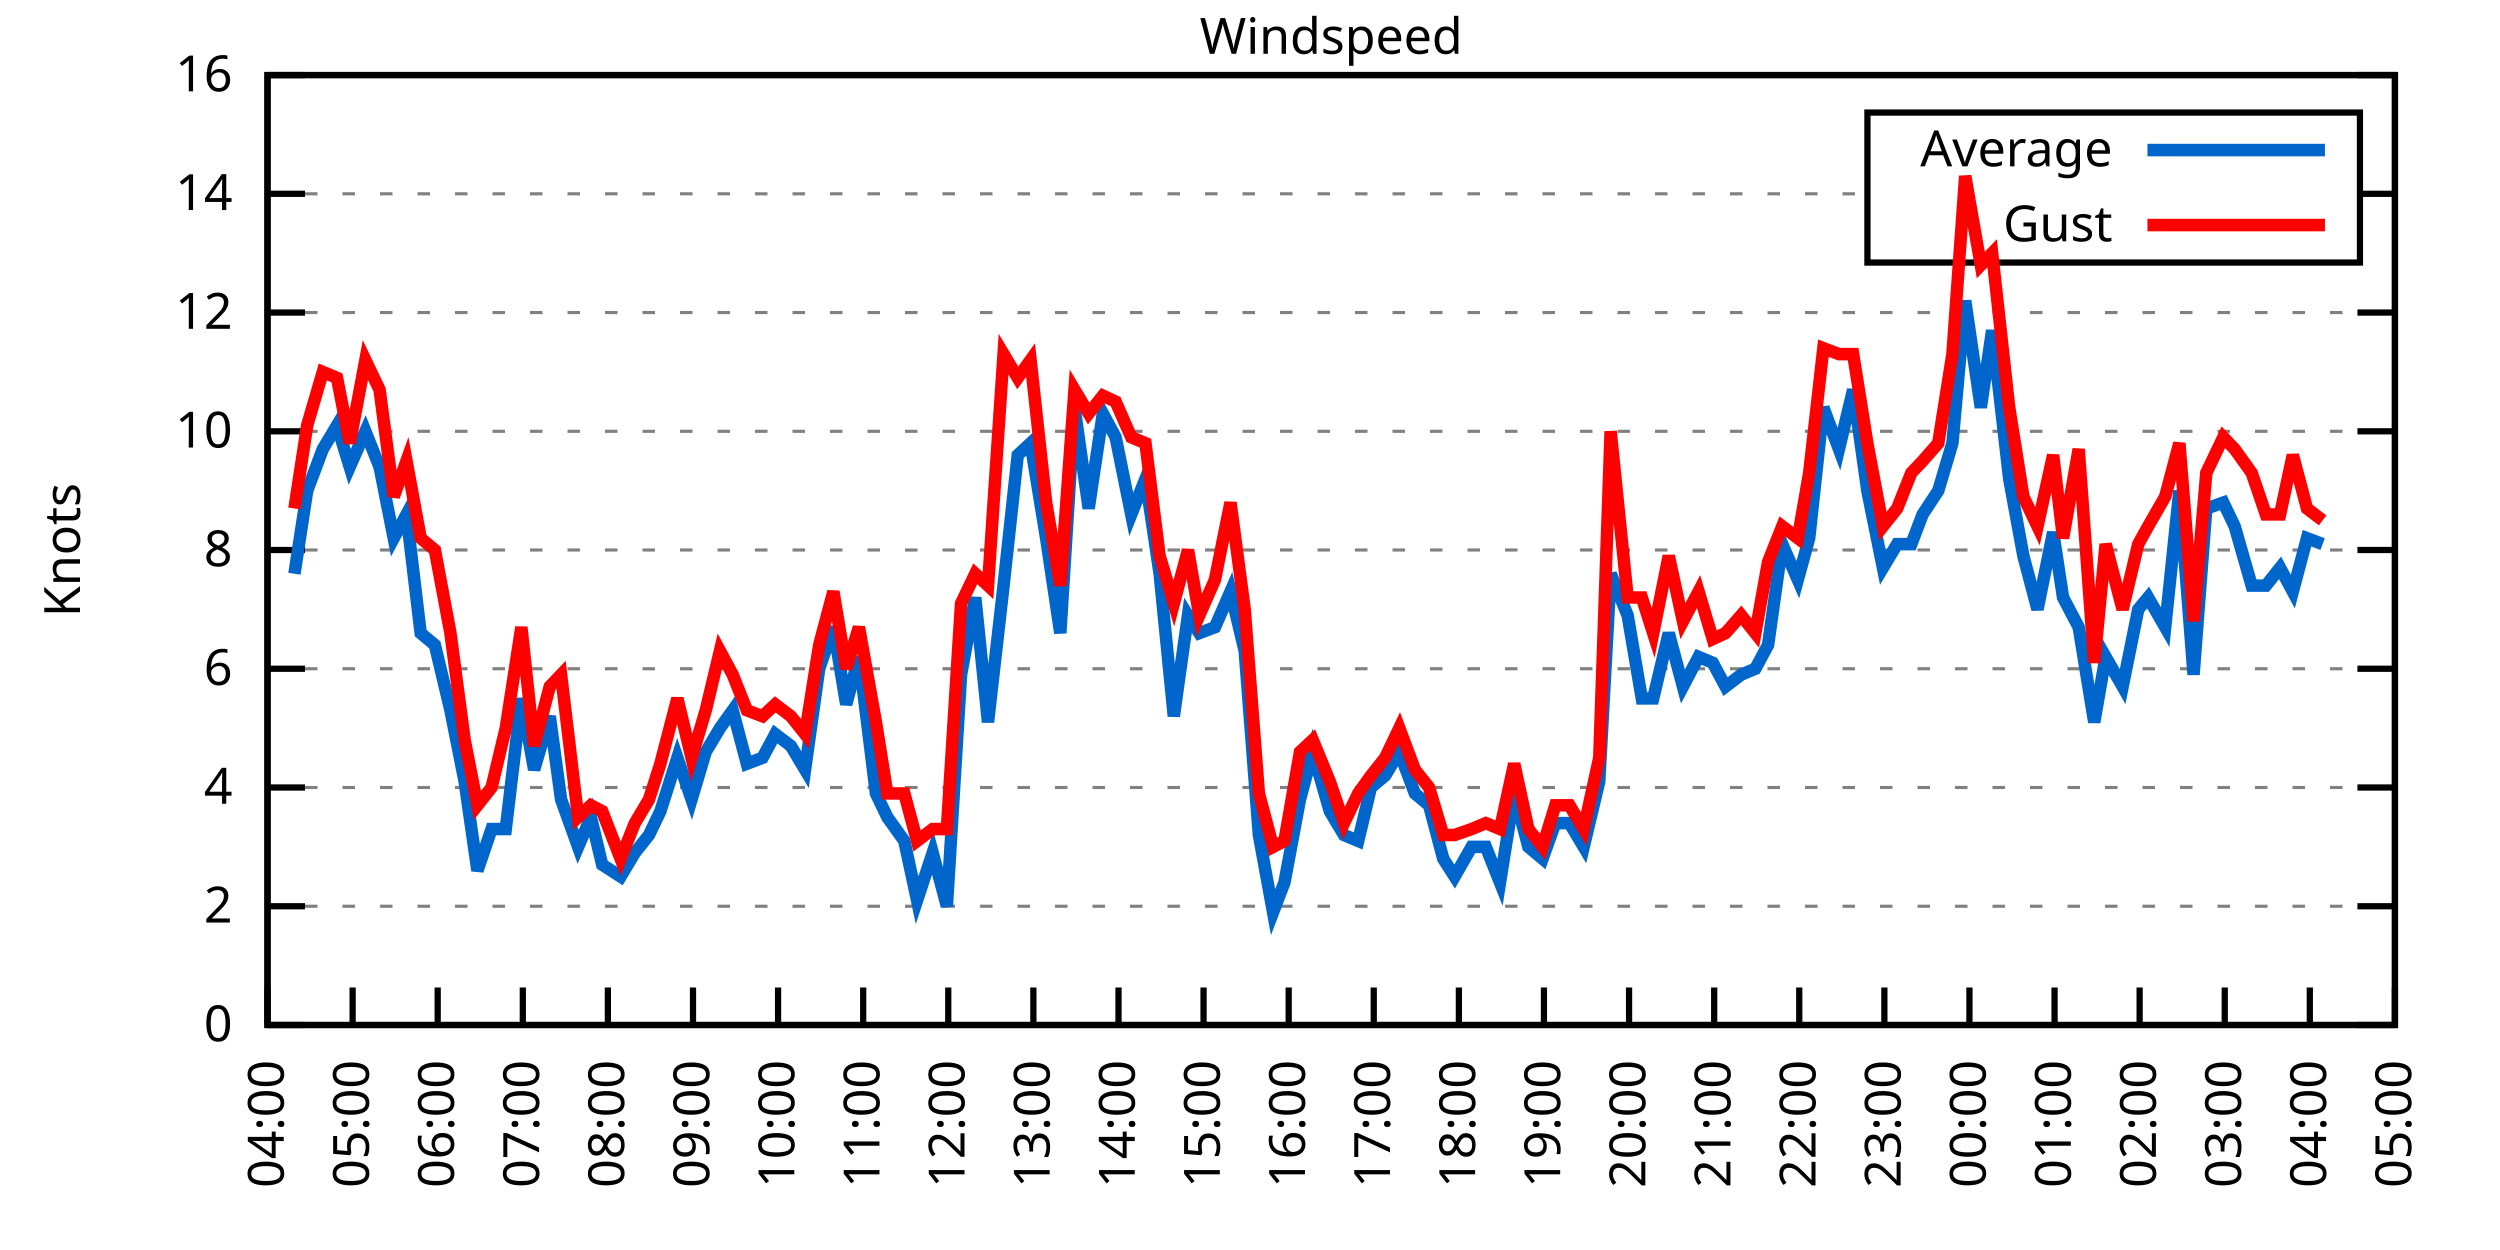
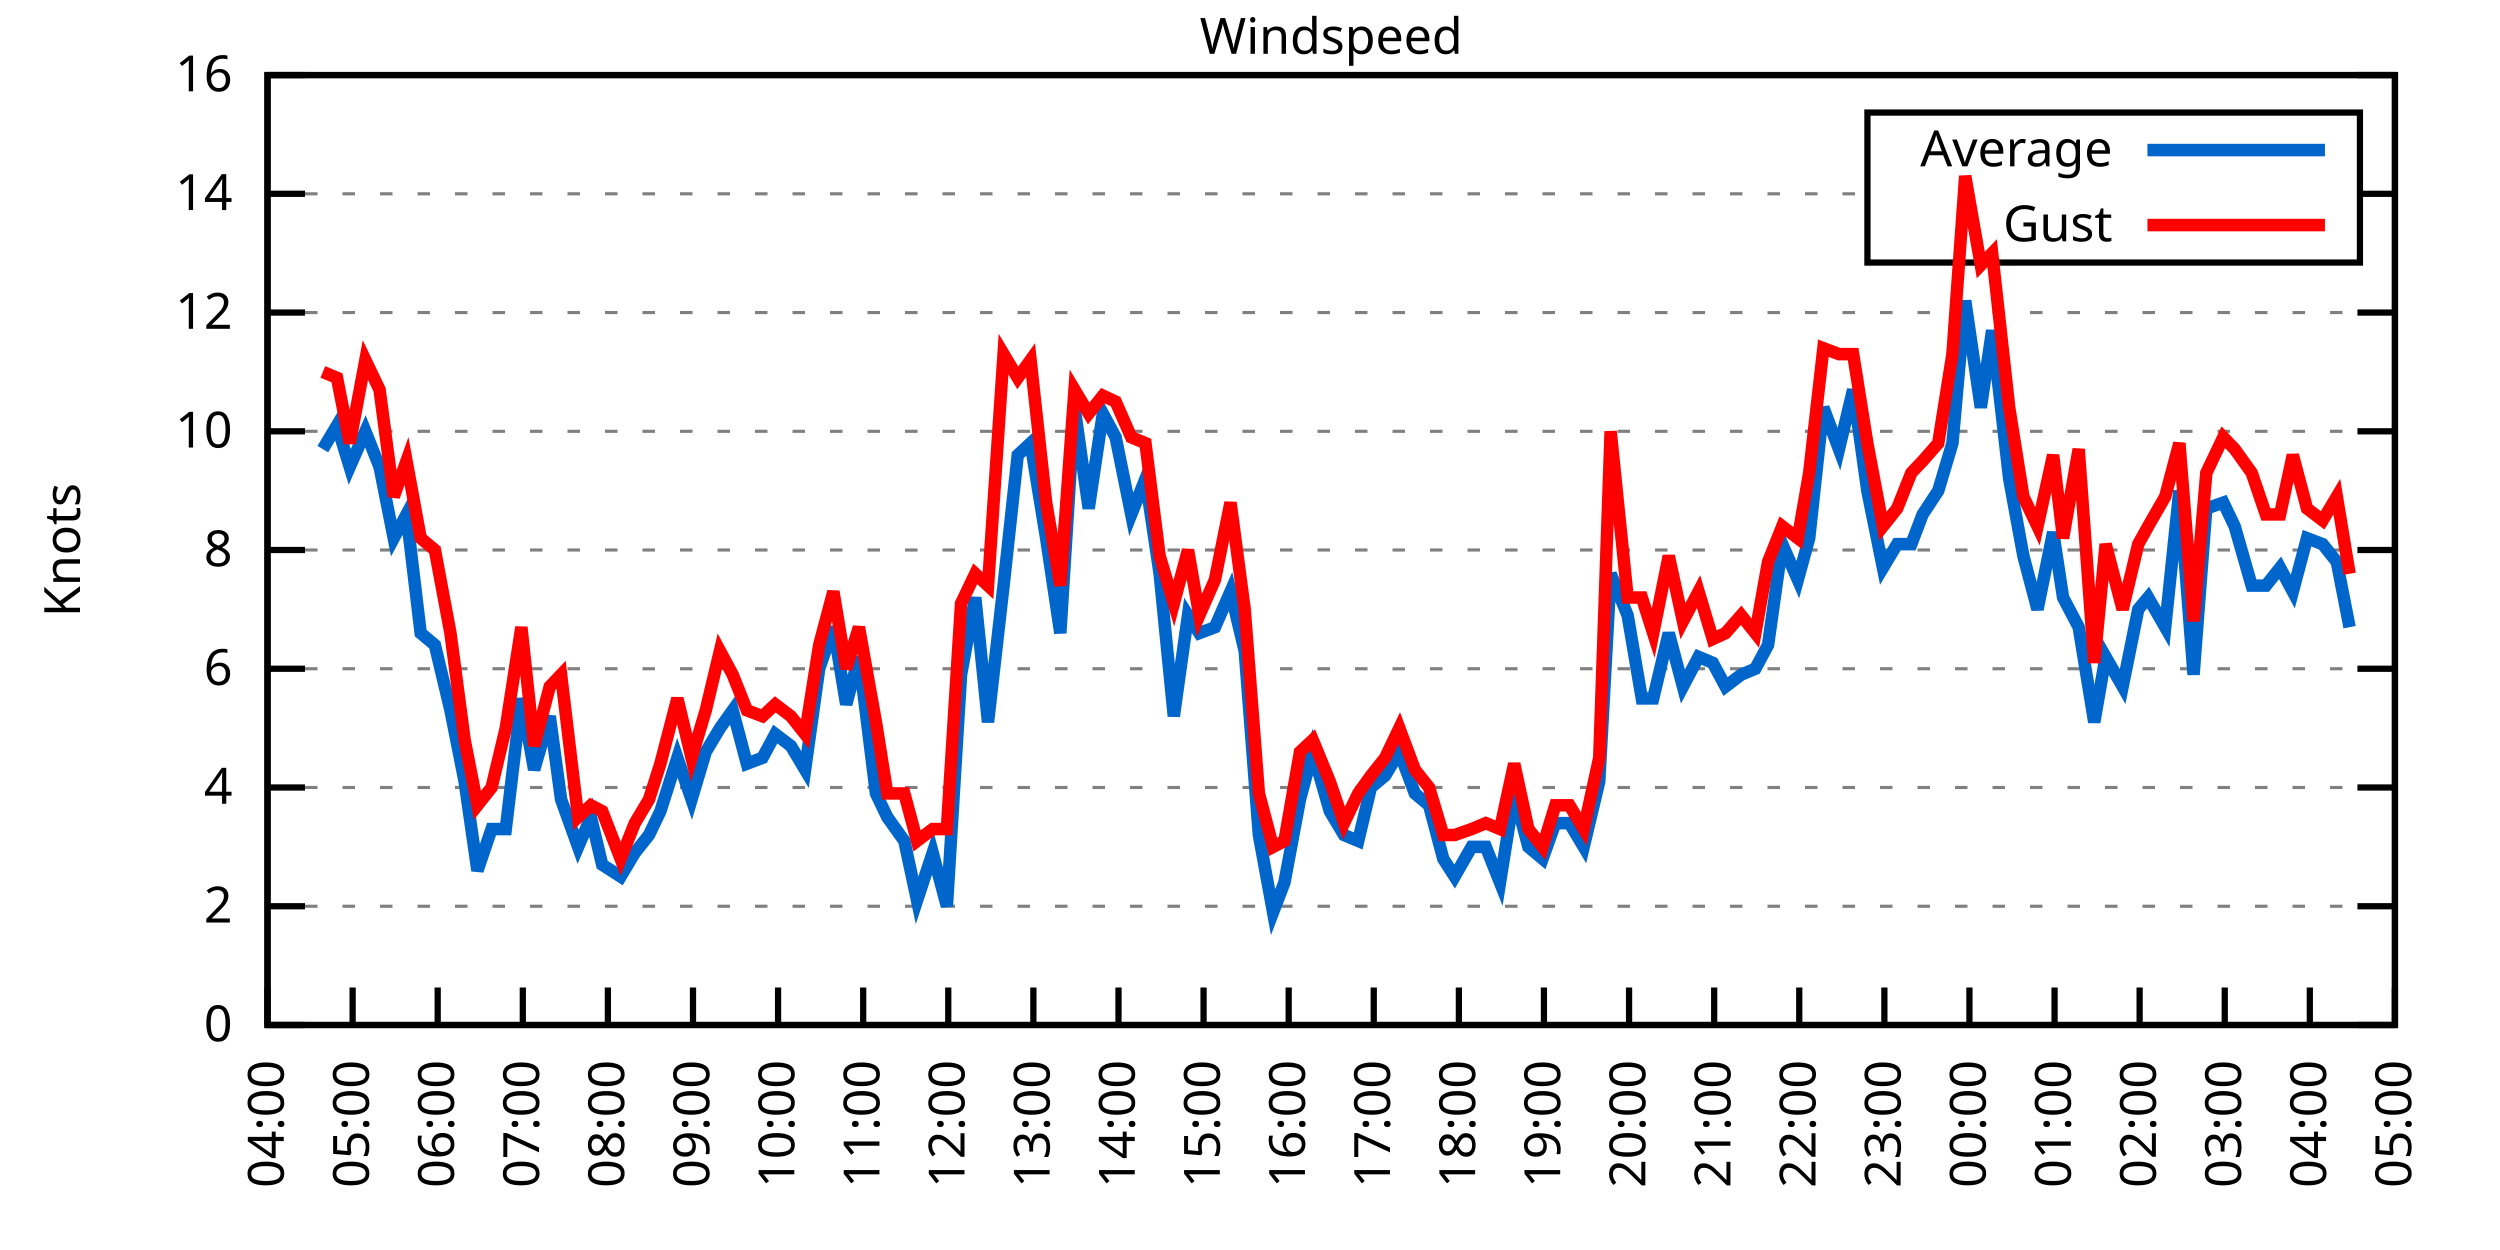
<svg xmlns="http://www.w3.org/2000/svg" xmlns:xlink="http://www.w3.org/1999/xlink" width="400" height="200" viewBox="0 0 400 200">
  <g id="gnuplot_canvas">
    <rect x="0" y="0" width="400" height="200" fill="none" />
    <defs>
      <circle id="gpDot" r="0.5" stroke-width="0.5" stroke="currentColor" />
      <path id="gpPt0" stroke-width="0.333" stroke="currentColor" d="M-1,0 h2 M0,-1 v2" />
      <path id="gpPt1" stroke-width="0.333" stroke="currentColor" d="M-1,-1 L1,1 M1,-1 L-1,1" />
      <path id="gpPt2" stroke-width="0.333" stroke="currentColor" d="M-1,0 L1,0 M0,-1 L0,1 M-1,-1 L1,1 M-1,1 L1,-1" />
      <rect id="gpPt3" stroke-width="0.333" stroke="currentColor" x="-1" y="-1" width="2" height="2" />
      <rect id="gpPt4" stroke-width="0.333" stroke="currentColor" fill="currentColor" x="-1" y="-1" width="2" height="2" />
      <circle id="gpPt5" stroke-width="0.333" stroke="currentColor" cx="0" cy="0" r="1" />
      <use xlink:href="#gpPt5" id="gpPt6" fill="currentColor" stroke="none" />
      <path id="gpPt7" stroke-width="0.333" stroke="currentColor" d="M0,-1.33 L-1.33,0.67 L1.33,0.67 z" />
      <use xlink:href="#gpPt7" id="gpPt8" fill="currentColor" stroke="none" />
      <use xlink:href="#gpPt7" id="gpPt9" stroke="currentColor" transform="rotate(180)" />
      <use xlink:href="#gpPt9" id="gpPt10" fill="currentColor" stroke="none" />
      <use xlink:href="#gpPt3" id="gpPt11" stroke="currentColor" transform="rotate(45)" />
      <use xlink:href="#gpPt11" id="gpPt12" fill="currentColor" stroke="none" />
      <path id="gpPt13" stroke-width="0.333" stroke="currentColor" d="M0,1.330 L1.265,0.411 L0.782,-1.067 L-0.782,-1.076 L-1.265,0.411 z" />
      <use xlink:href="#gpPt13" id="gpPt14" fill="currentColor" stroke="none" />
      <filter id="textbox" filterUnits="objectBoundingBox" x="0" y="0" height="1" width="1">
        <feFlood flood-color="white" flood-opacity="1" result="bgnd" />
        <feComposite in="SourceGraphic" in2="bgnd" operator="atop" />
      </filter>
      <filter id="greybox" filterUnits="objectBoundingBox" x="0" y="0" height="1" width="1">
        <feFlood flood-color="lightgrey" flood-opacity="1" result="grey" />
        <feComposite in="SourceGraphic" in2="grey" operator="atop" />
      </filter>
    </defs>
    <g fill="none" color="white" stroke="currentColor" stroke-width="1.00" stroke-linecap="butt" stroke-linejoin="miter">
</g>
    <g fill="none" color="black" stroke="currentColor" stroke-width="1.00" stroke-linecap="butt" stroke-linejoin="miter">
      <g stroke="none" shape-rendering="crispEdges">
        <polygon fill="rgb(255, 255, 255)" points="42.80,164.00 383.18,164.00 383.18,12.02 42.80,12.02 " />
      </g>
    </g>
    <g fill="none" color="black" stroke="currentColor" stroke-width="1.00" stroke-linecap="butt" stroke-linejoin="miter">
</g>
    <g fill="none" color="black" stroke="black" stroke-width="0.50" stroke-linecap="butt" stroke-linejoin="miter">
</g>
    <g fill="none" color="gray" stroke="currentColor" stroke-width="0.50" stroke-linecap="butt" stroke-linejoin="miter">
      <path stroke="gray" stroke-dasharray="2,4" class="gridline" d="M42.80,164.00 L383.19,164.00  " />
    </g>
    <g fill="none" color="gray" stroke="gray" stroke-width="1.00" stroke-linecap="butt" stroke-linejoin="miter">
</g>
    <g fill="none" color="black" stroke="currentColor" stroke-width="1.00" stroke-linecap="butt" stroke-linejoin="miter">
      <path stroke="black" d="M42.80,164.00 L48.80,164.00 M383.19,164.00 L377.19,164.00  " />
      <g transform="translate(37.20,166.60)" stroke="none" fill="black" font-family="Sans" font-size="8.00" text-anchor="end">
        <text>
          <tspan font-family="Sans"> 0</tspan>
        </text>
      </g>
    </g>
    <g fill="none" color="black" stroke="currentColor" stroke-width="1.00" stroke-linecap="butt" stroke-linejoin="miter">
</g>
    <g fill="none" color="black" stroke="black" stroke-width="0.50" stroke-linecap="butt" stroke-linejoin="miter">
</g>
    <g fill="none" color="gray" stroke="currentColor" stroke-width="0.50" stroke-linecap="butt" stroke-linejoin="miter">
      <path stroke="gray" stroke-dasharray="2,4" class="gridline" d="M42.80,145.00 L383.19,145.00  " />
    </g>
    <g fill="none" color="gray" stroke="gray" stroke-width="1.00" stroke-linecap="butt" stroke-linejoin="miter">
</g>
    <g fill="none" color="black" stroke="currentColor" stroke-width="1.00" stroke-linecap="butt" stroke-linejoin="miter">
      <path stroke="black" d="M42.80,145.00 L48.80,145.00 M383.19,145.00 L377.19,145.00  " />
      <g transform="translate(37.20,147.60)" stroke="none" fill="black" font-family="Sans" font-size="8.00" text-anchor="end">
        <text>
          <tspan font-family="Sans"> 2</tspan>
        </text>
      </g>
    </g>
    <g fill="none" color="black" stroke="currentColor" stroke-width="1.00" stroke-linecap="butt" stroke-linejoin="miter">
</g>
    <g fill="none" color="black" stroke="black" stroke-width="0.50" stroke-linecap="butt" stroke-linejoin="miter">
</g>
    <g fill="none" color="gray" stroke="currentColor" stroke-width="0.50" stroke-linecap="butt" stroke-linejoin="miter">
      <path stroke="gray" stroke-dasharray="2,4" class="gridline" d="M42.80,126.00 L383.19,126.00  " />
    </g>
    <g fill="none" color="gray" stroke="gray" stroke-width="1.00" stroke-linecap="butt" stroke-linejoin="miter">
</g>
    <g fill="none" color="black" stroke="currentColor" stroke-width="1.00" stroke-linecap="butt" stroke-linejoin="miter">
      <path stroke="black" d="M42.80,126.00 L48.80,126.00 M383.19,126.00 L377.19,126.00  " />
      <g transform="translate(37.20,128.60)" stroke="none" fill="black" font-family="Sans" font-size="8.00" text-anchor="end">
        <text>
          <tspan font-family="Sans"> 4</tspan>
        </text>
      </g>
    </g>
    <g fill="none" color="black" stroke="currentColor" stroke-width="1.00" stroke-linecap="butt" stroke-linejoin="miter">
</g>
    <g fill="none" color="black" stroke="black" stroke-width="0.50" stroke-linecap="butt" stroke-linejoin="miter">
</g>
    <g fill="none" color="gray" stroke="currentColor" stroke-width="0.50" stroke-linecap="butt" stroke-linejoin="miter">
      <path stroke="gray" stroke-dasharray="2,4" class="gridline" d="M42.80,107.00 L383.19,107.00  " />
    </g>
    <g fill="none" color="gray" stroke="gray" stroke-width="1.00" stroke-linecap="butt" stroke-linejoin="miter">
</g>
    <g fill="none" color="black" stroke="currentColor" stroke-width="1.00" stroke-linecap="butt" stroke-linejoin="miter">
      <path stroke="black" d="M42.80,107.00 L48.80,107.00 M383.19,107.00 L377.19,107.00  " />
      <g transform="translate(37.20,109.60)" stroke="none" fill="black" font-family="Sans" font-size="8.00" text-anchor="end">
        <text>
          <tspan font-family="Sans"> 6</tspan>
        </text>
      </g>
    </g>
    <g fill="none" color="black" stroke="currentColor" stroke-width="1.00" stroke-linecap="butt" stroke-linejoin="miter">
</g>
    <g fill="none" color="black" stroke="black" stroke-width="0.50" stroke-linecap="butt" stroke-linejoin="miter">
</g>
    <g fill="none" color="gray" stroke="currentColor" stroke-width="0.50" stroke-linecap="butt" stroke-linejoin="miter">
      <path stroke="gray" stroke-dasharray="2,4" class="gridline" d="M42.80,88.00 L383.19,88.00  " />
    </g>
    <g fill="none" color="gray" stroke="gray" stroke-width="1.00" stroke-linecap="butt" stroke-linejoin="miter">
</g>
    <g fill="none" color="black" stroke="currentColor" stroke-width="1.00" stroke-linecap="butt" stroke-linejoin="miter">
      <path stroke="black" d="M42.80,88.00 L48.80,88.00 M383.19,88.00 L377.19,88.00  " />
      <g transform="translate(37.20,90.60)" stroke="none" fill="black" font-family="Sans" font-size="8.00" text-anchor="end">
        <text>
          <tspan font-family="Sans"> 8</tspan>
        </text>
      </g>
    </g>
    <g fill="none" color="black" stroke="currentColor" stroke-width="1.00" stroke-linecap="butt" stroke-linejoin="miter">
</g>
    <g fill="none" color="black" stroke="black" stroke-width="0.50" stroke-linecap="butt" stroke-linejoin="miter">
</g>
    <g fill="none" color="gray" stroke="currentColor" stroke-width="0.50" stroke-linecap="butt" stroke-linejoin="miter">
      <path stroke="gray" stroke-dasharray="2,4" class="gridline" d="M42.80,69.01 L383.19,69.01  " />
    </g>
    <g fill="none" color="gray" stroke="gray" stroke-width="1.00" stroke-linecap="butt" stroke-linejoin="miter">
</g>
    <g fill="none" color="black" stroke="currentColor" stroke-width="1.00" stroke-linecap="butt" stroke-linejoin="miter">
      <path stroke="black" d="M42.80,69.01 L48.80,69.01 M383.19,69.01 L377.19,69.01  " />
      <g transform="translate(37.20,71.61)" stroke="none" fill="black" font-family="Sans" font-size="8.00" text-anchor="end">
        <text>
          <tspan font-family="Sans"> 10</tspan>
        </text>
      </g>
    </g>
    <g fill="none" color="black" stroke="currentColor" stroke-width="1.00" stroke-linecap="butt" stroke-linejoin="miter">
</g>
    <g fill="none" color="black" stroke="black" stroke-width="0.50" stroke-linecap="butt" stroke-linejoin="miter">
</g>
    <g fill="none" color="gray" stroke="currentColor" stroke-width="0.50" stroke-linecap="butt" stroke-linejoin="miter">
      <path stroke="gray" stroke-dasharray="2,4" class="gridline" d="M42.80,50.01 L383.19,50.01  " />
    </g>
    <g fill="none" color="gray" stroke="gray" stroke-width="1.00" stroke-linecap="butt" stroke-linejoin="miter">
</g>
    <g fill="none" color="black" stroke="currentColor" stroke-width="1.00" stroke-linecap="butt" stroke-linejoin="miter">
      <path stroke="black" d="M42.80,50.01 L48.80,50.01 M383.19,50.01 L377.19,50.01  " />
      <g transform="translate(37.20,52.61)" stroke="none" fill="black" font-family="Sans" font-size="8.00" text-anchor="end">
        <text>
          <tspan font-family="Sans"> 12</tspan>
        </text>
      </g>
    </g>
    <g fill="none" color="black" stroke="currentColor" stroke-width="1.00" stroke-linecap="butt" stroke-linejoin="miter">
</g>
    <g fill="none" color="black" stroke="black" stroke-width="0.50" stroke-linecap="butt" stroke-linejoin="miter">
</g>
    <g fill="none" color="gray" stroke="currentColor" stroke-width="0.50" stroke-linecap="butt" stroke-linejoin="miter">
      <path stroke="gray" stroke-dasharray="2,4" class="gridline" d="M42.80,31.01 L298.79,31.01 M377.59,31.01 L383.19,31.01  " />
    </g>
    <g fill="none" color="gray" stroke="gray" stroke-width="1.00" stroke-linecap="butt" stroke-linejoin="miter">
</g>
    <g fill="none" color="black" stroke="currentColor" stroke-width="1.00" stroke-linecap="butt" stroke-linejoin="miter">
      <path stroke="black" d="M42.80,31.01 L48.80,31.01 M383.19,31.01 L377.19,31.01  " />
      <g transform="translate(37.20,33.61)" stroke="none" fill="black" font-family="Sans" font-size="8.00" text-anchor="end">
        <text>
          <tspan font-family="Sans"> 14</tspan>
        </text>
      </g>
    </g>
    <g fill="none" color="black" stroke="currentColor" stroke-width="1.00" stroke-linecap="butt" stroke-linejoin="miter">
</g>
    <g fill="none" color="black" stroke="black" stroke-width="0.50" stroke-linecap="butt" stroke-linejoin="miter">
</g>
    <g fill="none" color="gray" stroke="currentColor" stroke-width="0.50" stroke-linecap="butt" stroke-linejoin="miter">
      <path stroke="gray" stroke-dasharray="2,4" class="gridline" d="M42.80,12.01 L383.19,12.01  " />
    </g>
    <g fill="none" color="gray" stroke="gray" stroke-width="1.00" stroke-linecap="butt" stroke-linejoin="miter">
</g>
    <g fill="none" color="black" stroke="currentColor" stroke-width="1.00" stroke-linecap="butt" stroke-linejoin="miter">
      <path stroke="black" d="M42.80,12.01 L48.80,12.01 M383.19,12.01 L377.19,12.01  " />
      <g transform="translate(37.20,14.61)" stroke="none" fill="black" font-family="Sans" font-size="8.00" text-anchor="end">
        <text>
          <tspan font-family="Sans"> 16</tspan>
        </text>
      </g>
    </g>
    <g fill="none" color="black" stroke="currentColor" stroke-width="1.00" stroke-linecap="butt" stroke-linejoin="miter">
      <path stroke="black" d="M42.80,164.00 L42.80,158.00  " />
      <g transform="translate(45.40,169.60) rotate(270.00)" stroke="none" fill="black" font-family="Sans" font-size="8.00" text-anchor="end">
        <text>
          <tspan font-family="Sans">04:00</tspan>
        </text>
      </g>
    </g>
    <g fill="none" color="black" stroke="currentColor" stroke-width="1.00" stroke-linecap="butt" stroke-linejoin="miter">
      <path stroke="black" d="M56.42,164.00 L56.42,158.00  " />
      <g transform="translate(59.02,169.60) rotate(270.00)" stroke="none" fill="black" font-family="Sans" font-size="8.00" text-anchor="end">
        <text>
          <tspan font-family="Sans">05:00</tspan>
        </text>
      </g>
    </g>
    <g fill="none" color="black" stroke="currentColor" stroke-width="1.00" stroke-linecap="butt" stroke-linejoin="miter">
      <path stroke="black" d="M70.03,164.00 L70.03,158.00  " />
      <g transform="translate(72.63,169.60) rotate(270.00)" stroke="none" fill="black" font-family="Sans" font-size="8.00" text-anchor="end">
        <text>
          <tspan font-family="Sans">06:00</tspan>
        </text>
      </g>
    </g>
    <g fill="none" color="black" stroke="currentColor" stroke-width="1.00" stroke-linecap="butt" stroke-linejoin="miter">
      <path stroke="black" d="M83.65,164.00 L83.65,158.00  " />
      <g transform="translate(86.25,169.60) rotate(270.00)" stroke="none" fill="black" font-family="Sans" font-size="8.00" text-anchor="end">
        <text>
          <tspan font-family="Sans">07:00</tspan>
        </text>
      </g>
    </g>
    <g fill="none" color="black" stroke="currentColor" stroke-width="1.00" stroke-linecap="butt" stroke-linejoin="miter">
      <path stroke="black" d="M97.26,164.00 L97.26,158.00  " />
      <g transform="translate(99.86,169.60) rotate(270.00)" stroke="none" fill="black" font-family="Sans" font-size="8.00" text-anchor="end">
        <text>
          <tspan font-family="Sans">08:00</tspan>
        </text>
      </g>
    </g>
    <g fill="none" color="black" stroke="currentColor" stroke-width="1.00" stroke-linecap="butt" stroke-linejoin="miter">
      <path stroke="black" d="M110.88,164.00 L110.88,158.00  " />
      <g transform="translate(113.48,169.60) rotate(270.00)" stroke="none" fill="black" font-family="Sans" font-size="8.00" text-anchor="end">
        <text>
          <tspan font-family="Sans">09:00</tspan>
        </text>
      </g>
    </g>
    <g fill="none" color="black" stroke="currentColor" stroke-width="1.00" stroke-linecap="butt" stroke-linejoin="miter">
      <path stroke="black" d="M124.49,164.00 L124.49,158.00  " />
      <g transform="translate(127.09,169.60) rotate(270.00)" stroke="none" fill="black" font-family="Sans" font-size="8.00" text-anchor="end">
        <text>
          <tspan font-family="Sans">10:00</tspan>
        </text>
      </g>
    </g>
    <g fill="none" color="black" stroke="currentColor" stroke-width="1.00" stroke-linecap="butt" stroke-linejoin="miter">
      <path stroke="black" d="M138.11,164.00 L138.11,158.00  " />
      <g transform="translate(140.71,169.60) rotate(270.00)" stroke="none" fill="black" font-family="Sans" font-size="8.00" text-anchor="end">
        <text>
          <tspan font-family="Sans">11:00</tspan>
        </text>
      </g>
    </g>
    <g fill="none" color="black" stroke="currentColor" stroke-width="1.00" stroke-linecap="butt" stroke-linejoin="miter">
      <path stroke="black" d="M151.72,164.00 L151.72,158.00  " />
      <g transform="translate(154.32,169.60) rotate(270.00)" stroke="none" fill="black" font-family="Sans" font-size="8.00" text-anchor="end">
        <text>
          <tspan font-family="Sans">12:00</tspan>
        </text>
      </g>
    </g>
    <g fill="none" color="black" stroke="currentColor" stroke-width="1.00" stroke-linecap="butt" stroke-linejoin="miter">
      <path stroke="black" d="M165.34,164.00 L165.34,158.00  " />
      <g transform="translate(167.94,169.60) rotate(270.00)" stroke="none" fill="black" font-family="Sans" font-size="8.00" text-anchor="end">
        <text>
          <tspan font-family="Sans">13:00</tspan>
        </text>
      </g>
    </g>
    <g fill="none" color="black" stroke="currentColor" stroke-width="1.00" stroke-linecap="butt" stroke-linejoin="miter">
      <path stroke="black" d="M178.96,164.00 L178.96,158.00  " />
      <g transform="translate(181.56,169.60) rotate(270.00)" stroke="none" fill="black" font-family="Sans" font-size="8.00" text-anchor="end">
        <text>
          <tspan font-family="Sans">14:00</tspan>
        </text>
      </g>
    </g>
    <g fill="none" color="black" stroke="currentColor" stroke-width="1.00" stroke-linecap="butt" stroke-linejoin="miter">
      <path stroke="black" d="M192.57,164.00 L192.57,158.00  " />
      <g transform="translate(195.17,169.60) rotate(270.00)" stroke="none" fill="black" font-family="Sans" font-size="8.00" text-anchor="end">
        <text>
          <tspan font-family="Sans">15:00</tspan>
        </text>
      </g>
    </g>
    <g fill="none" color="black" stroke="currentColor" stroke-width="1.00" stroke-linecap="butt" stroke-linejoin="miter">
      <path stroke="black" d="M206.19,164.00 L206.19,158.00  " />
      <g transform="translate(208.79,169.60) rotate(270.00)" stroke="none" fill="black" font-family="Sans" font-size="8.00" text-anchor="end">
        <text>
          <tspan font-family="Sans">16:00</tspan>
        </text>
      </g>
    </g>
    <g fill="none" color="black" stroke="currentColor" stroke-width="1.00" stroke-linecap="butt" stroke-linejoin="miter">
      <path stroke="black" d="M219.80,164.00 L219.80,158.00  " />
      <g transform="translate(222.40,169.60) rotate(270.00)" stroke="none" fill="black" font-family="Sans" font-size="8.00" text-anchor="end">
        <text>
          <tspan font-family="Sans">17:00</tspan>
        </text>
      </g>
    </g>
    <g fill="none" color="black" stroke="currentColor" stroke-width="1.00" stroke-linecap="butt" stroke-linejoin="miter">
      <path stroke="black" d="M233.42,164.00 L233.42,158.00  " />
      <g transform="translate(236.02,169.60) rotate(270.00)" stroke="none" fill="black" font-family="Sans" font-size="8.00" text-anchor="end">
        <text>
          <tspan font-family="Sans">18:00</tspan>
        </text>
      </g>
    </g>
    <g fill="none" color="black" stroke="currentColor" stroke-width="1.00" stroke-linecap="butt" stroke-linejoin="miter">
      <path stroke="black" d="M247.03,164.00 L247.03,158.00  " />
      <g transform="translate(249.63,169.60) rotate(270.00)" stroke="none" fill="black" font-family="Sans" font-size="8.00" text-anchor="end">
        <text>
          <tspan font-family="Sans">19:00</tspan>
        </text>
      </g>
    </g>
    <g fill="none" color="black" stroke="currentColor" stroke-width="1.00" stroke-linecap="butt" stroke-linejoin="miter">
      <path stroke="black" d="M260.65,164.00 L260.65,158.00  " />
      <g transform="translate(263.25,169.60) rotate(270.00)" stroke="none" fill="black" font-family="Sans" font-size="8.00" text-anchor="end">
        <text>
          <tspan font-family="Sans">20:00</tspan>
        </text>
      </g>
    </g>
    <g fill="none" color="black" stroke="currentColor" stroke-width="1.00" stroke-linecap="butt" stroke-linejoin="miter">
      <path stroke="black" d="M274.27,164.00 L274.27,158.00  " />
      <g transform="translate(276.87,169.60) rotate(270.00)" stroke="none" fill="black" font-family="Sans" font-size="8.00" text-anchor="end">
        <text>
          <tspan font-family="Sans">21:00</tspan>
        </text>
      </g>
    </g>
    <g fill="none" color="black" stroke="currentColor" stroke-width="1.00" stroke-linecap="butt" stroke-linejoin="miter">
      <path stroke="black" d="M287.88,164.00 L287.88,158.00  " />
      <g transform="translate(290.48,169.60) rotate(270.00)" stroke="none" fill="black" font-family="Sans" font-size="8.00" text-anchor="end">
        <text>
          <tspan font-family="Sans">22:00</tspan>
        </text>
      </g>
    </g>
    <g fill="none" color="black" stroke="currentColor" stroke-width="1.00" stroke-linecap="butt" stroke-linejoin="miter">
      <path stroke="black" d="M301.50,164.00 L301.50,158.00  " />
      <g transform="translate(304.10,169.60) rotate(270.00)" stroke="none" fill="black" font-family="Sans" font-size="8.00" text-anchor="end">
        <text>
          <tspan font-family="Sans">23:00</tspan>
        </text>
      </g>
    </g>
    <g fill="none" color="black" stroke="currentColor" stroke-width="1.00" stroke-linecap="butt" stroke-linejoin="miter">
      <path stroke="black" d="M315.11,164.00 L315.11,158.00  " />
      <g transform="translate(317.71,169.60) rotate(270.00)" stroke="none" fill="black" font-family="Sans" font-size="8.00" text-anchor="end">
        <text>
          <tspan font-family="Sans">00:00</tspan>
        </text>
      </g>
    </g>
    <g fill="none" color="black" stroke="currentColor" stroke-width="1.00" stroke-linecap="butt" stroke-linejoin="miter">
      <path stroke="black" d="M328.73,164.00 L328.73,158.00  " />
      <g transform="translate(331.33,169.60) rotate(270.00)" stroke="none" fill="black" font-family="Sans" font-size="8.00" text-anchor="end">
        <text>
          <tspan font-family="Sans">01:00</tspan>
        </text>
      </g>
    </g>
    <g fill="none" color="black" stroke="currentColor" stroke-width="1.00" stroke-linecap="butt" stroke-linejoin="miter">
      <path stroke="black" d="M342.34,164.00 L342.34,158.00  " />
      <g transform="translate(344.94,169.60) rotate(270.00)" stroke="none" fill="black" font-family="Sans" font-size="8.00" text-anchor="end">
        <text>
          <tspan font-family="Sans">02:00</tspan>
        </text>
      </g>
    </g>
    <g fill="none" color="black" stroke="currentColor" stroke-width="1.00" stroke-linecap="butt" stroke-linejoin="miter">
      <path stroke="black" d="M355.96,164.00 L355.96,158.00  " />
      <g transform="translate(358.56,169.60) rotate(270.00)" stroke="none" fill="black" font-family="Sans" font-size="8.00" text-anchor="end">
        <text>
          <tspan font-family="Sans">03:00</tspan>
        </text>
      </g>
    </g>
    <g fill="none" color="black" stroke="currentColor" stroke-width="1.00" stroke-linecap="butt" stroke-linejoin="miter">
      <path stroke="black" d="M369.57,164.00 L369.57,158.00  " />
      <g transform="translate(372.17,169.60) rotate(270.00)" stroke="none" fill="black" font-family="Sans" font-size="8.00" text-anchor="end">
        <text>
          <tspan font-family="Sans">04:00</tspan>
        </text>
      </g>
    </g>
    <g fill="none" color="black" stroke="currentColor" stroke-width="1.00" stroke-linecap="butt" stroke-linejoin="miter">
      <path stroke="black" d="M383.19,164.00 L383.19,158.00  " />
      <g transform="translate(385.79,169.60) rotate(270.00)" stroke="none" fill="black" font-family="Sans" font-size="8.00" text-anchor="end">
        <text>
          <tspan font-family="Sans">05:00</tspan>
        </text>
      </g>
    </g>
    <g fill="none" color="black" stroke="currentColor" stroke-width="1.00" stroke-linecap="butt" stroke-linejoin="miter">
</g>
    <g fill="none" color="black" stroke="currentColor" stroke-width="1.00" stroke-linecap="butt" stroke-linejoin="miter">
      <path stroke="black" d="M42.80,12.01 L42.80,164.00 L383.19,164.00 L383.19,12.01 L42.80,12.01 Z  " />
    </g>
    <g fill="none" color="black" stroke="currentColor" stroke-width="1.00" stroke-linecap="butt" stroke-linejoin="miter">
</g>
    <g fill="none" color="black" stroke="currentColor" stroke-width="1.00" stroke-linecap="butt" stroke-linejoin="miter">
      <path stroke="black" d="M298.79,42.01 L298.79,18.01 L377.59,18.01 L377.59,42.01 L298.79,42.01 Z  " />
    </g>
    <g id="Windspeed_plot_1">
      <g fill="none" color="white" stroke="black" stroke-width="2.00" stroke-linecap="butt" stroke-linejoin="miter">
</g>
      <g fill="none" color="black" stroke="currentColor" stroke-width="2.00" stroke-linecap="butt" stroke-linejoin="miter">
        <g transform="translate(337.99,26.61)" stroke="none" fill="black" font-family="Sans" font-size="8.00" text-anchor="end">
          <text>
            <tspan font-family="Sans">Average</tspan>
          </text>
        </g>
      </g>
      <g fill="none" color="black" stroke="currentColor" stroke-width="2.00" stroke-linecap="butt" stroke-linejoin="miter">
-         <path stroke="rgb(  0, 102, 204)" d="M343.59,24.01 L371.99,24.01 M47.11,91.80 L49.15,78.51 L51.65,71.86 L53.92,68.06 L55.96,74.71 L58.46,69.01   L60.73,74.71 L63.00,86.11 L65.04,82.31 L67.31,101.30 L69.58,103.20 L72.07,113.65 L74.34,125.05 L76.39,139.30   L78.65,132.65 L80.92,132.65 L83.42,111.75 L85.46,123.15 L87.96,114.60 L89.77,127.90 L92.50,135.50 L94.54,130.75   L96.35,138.35 L99.30,140.25 L101.57,136.45 L103.84,133.60 L105.66,129.80 L108.38,121.25 L110.65,127.90 L112.92,120.30   L115.19,116.50 L117.23,113.65 L119.50,122.20 L122.00,121.25 L124.04,117.45 L126.54,119.35 L128.81,123.15 L131.07,107.00   L133.34,100.35 L135.39,112.70 L137.43,105.10 L140.15,126.95 L141.97,130.75 L144.69,134.55 L146.73,144.05 L149.23,136.45   L151.50,145.00 L153.77,107.95 L156.04,95.60 L158.08,115.55 L160.57,93.70 L162.84,72.81 L164.89,70.91 L167.38,86.11   L169.65,101.30 L171.92,65.21 L174.19,81.36 L176.46,66.16 L178.50,69.96 L181.00,82.31 L183.27,76.61 L185.54,91.80   L187.81,114.60 L190.08,98.45 L191.89,101.30 L194.39,100.35 L196.88,94.65 L199.15,104.15 L201.42,133.60 L203.69,145.95   L205.51,141.20 L208.00,127.90 L210.04,120.30 L212.77,129.80 L215.04,133.60 L217.31,134.55 L219.35,126.00 L221.62,124.10   L223.89,120.30 L226.38,126.95 L228.65,128.85 L230.92,137.40 L232.74,140.25 L235.46,135.50 L237.73,135.50 L240.00,141.20   L242.27,126.95 L244.54,135.50 L246.81,137.40 L248.85,131.70 L251.12,131.70 L253.39,135.50 L255.88,125.05 L257.70,91.80   L260.42,98.45 L262.69,111.75 L264.51,111.75 L267.00,101.30 L269.27,109.85 L271.77,105.10 L274.04,106.05 L276.08,109.85   L278.58,107.95 L280.85,107.00 L282.89,103.20 L285.16,87.06 L287.65,92.75 L289.47,86.11 L291.74,65.21 L294.23,71.86   L296.50,62.36 L298.77,78.51 L301.27,90.85 L303.54,87.06 L305.81,87.06 L307.62,82.31 L310.12,78.51 L312.39,70.91   L314.43,48.11 L316.93,65.21 L318.74,52.86 L321.47,76.61 L323.74,88.95 L326.00,97.50 L328.50,85.16 L330.09,95.60   L332.59,100.35 L335.08,115.55 L336.90,105.10 L339.62,109.85 L342.12,97.50 L343.70,95.60 L346.43,100.35 L348.70,78.51   L350.97,107.95 L353.01,81.36 L355.73,80.41 L357.55,84.21 L360.27,93.70 L362.54,93.70 L364.81,90.85 L366.85,94.65   L369.12,86.11 L371.62,87.06  " />
+         <path stroke="rgb(  0, 102, 204)" d="M343.59,24.01 L371.99,24.01 M51.65,71.86 L53.92,68.06 L55.96,74.71 L58.46,69.01 L60.73,74.71 L63.00,86.11   L65.04,82.31 L67.31,101.30 L69.58,103.20 L72.07,113.65 L74.34,125.05 L76.39,139.30 L78.65,132.65 L80.92,132.65   L83.42,111.75 L85.46,123.15 L87.96,114.60 L89.77,127.90 L92.50,135.50 L94.54,130.75 L96.35,138.35 L99.30,140.25   L101.57,136.45 L103.84,133.60 L105.66,129.80 L108.38,121.25 L110.65,127.90 L112.92,120.30 L115.19,116.50 L117.23,113.65   L119.50,122.20 L122.00,121.25 L124.04,117.45 L126.54,119.35 L128.81,123.15 L131.07,107.00 L133.34,100.35 L135.39,112.70   L137.43,105.10 L140.15,126.95 L141.97,130.75 L144.69,134.55 L146.73,144.05 L149.23,136.45 L151.50,145.00 L153.77,107.95   L156.04,95.60 L158.08,115.55 L160.57,93.70 L162.84,72.81 L164.89,70.91 L167.38,86.11 L169.65,101.30 L171.92,65.21   L174.19,81.36 L176.46,66.16 L178.50,69.96 L181.00,82.31 L183.27,76.61 L185.54,91.80 L187.81,114.60 L190.08,98.45   L191.89,101.30 L194.39,100.35 L196.88,94.65 L199.15,104.15 L201.42,133.60 L203.69,145.95 L205.51,141.20 L208.00,127.90   L210.04,120.30 L212.77,129.80 L215.04,133.60 L217.31,134.55 L219.35,126.00 L221.62,124.10 L223.89,120.30 L226.38,126.95   L228.65,128.85 L230.92,137.40 L232.74,140.25 L235.46,135.50 L237.73,135.50 L240.00,141.20 L242.27,126.95 L244.54,135.50   L246.81,137.40 L248.85,131.70 L251.12,131.70 L253.39,135.50 L255.88,125.05 L257.70,91.80 L260.42,98.45 L262.69,111.75   L264.51,111.75 L267.00,101.30 L269.27,109.85 L271.77,105.10 L274.04,106.05 L276.08,109.85 L278.58,107.95 L280.85,107.00   L282.89,103.20 L285.16,87.06 L287.65,92.75 L289.47,86.11 L291.74,65.21 L294.23,71.86 L296.50,62.36 L298.77,78.51   L301.27,90.85 L303.54,87.06 L305.81,87.06 L307.62,82.31 L310.12,78.51 L312.39,70.91 L314.43,48.11 L316.93,65.21   L318.74,52.86 L321.47,76.61 L323.74,88.95 L326.00,97.50 L328.50,85.16 L330.09,95.60 L332.59,100.35 L335.08,115.55   L336.90,105.10 L339.62,109.85 L342.12,97.50 L343.70,95.60 L346.43,100.35 L348.70,78.51 L350.97,107.95 L353.01,81.36   L355.73,80.41 L357.55,84.21 L360.27,93.70 L362.54,93.70 L364.81,90.85 L366.85,94.65 L369.12,86.11 L371.62,87.06   L373.89,89.90 L375.93,100.35  " />
      </g>
    </g>
    <g id="Windspeed_plot_2">
      <g fill="none" color="black" stroke="currentColor" stroke-width="2.00" stroke-linecap="butt" stroke-linejoin="miter">
        <g transform="translate(337.99,38.61)" stroke="none" fill="black" font-family="Sans" font-size="8.00" text-anchor="end">
          <text>
            <tspan font-family="Sans">Gust</tspan>
          </text>
        </g>
      </g>
      <g fill="none" color="black" stroke="currentColor" stroke-width="2.00" stroke-linecap="butt" stroke-linejoin="miter">
-         <path stroke="rgb(255,   0,   0)" d="M343.59,36.01 L371.99,36.01 M47.11,81.36 L49.15,68.06 L51.65,59.51 L53.92,60.46 L55.96,70.91 L58.46,57.61   L60.73,62.36 L63.00,79.46 L65.04,73.76 L67.31,86.11 L69.58,88.00 L72.07,101.30 L74.34,118.40 L76.39,128.85   L78.65,126.00 L80.92,116.50 L83.42,100.35 L85.46,119.35 L87.96,109.85 L89.77,107.95 L92.50,130.75 L94.54,128.85   L96.35,129.80 L99.30,137.40 L101.57,131.70 L103.84,127.90 L105.66,122.20 L108.38,111.75 L110.65,121.25 L112.92,113.65   L115.19,104.15 L117.23,107.95 L119.50,113.65 L122.00,114.60 L124.04,112.70 L126.54,114.60 L128.81,117.45 L131.07,103.20   L133.34,94.65 L135.39,107.00 L137.43,100.35 L140.15,115.55 L141.97,126.95 L144.69,126.95 L146.73,134.55 L149.23,132.65   L151.50,132.65 L153.77,96.55 L156.04,91.80 L158.08,93.70 L160.57,56.66 L162.84,60.46 L164.89,57.61 L167.38,80.41   L169.65,93.70 L171.92,62.36 L174.19,66.16 L176.46,63.31 L178.50,64.26 L181.00,69.96 L183.27,70.91 L185.54,88.95   L187.81,96.55 L190.08,88.00 L191.89,98.45 L194.39,92.75 L196.88,80.41 L199.15,97.50 L201.42,126.95 L203.69,135.50   L205.51,134.55 L208.00,120.30 L210.04,118.40 L212.77,125.05 L215.04,131.70 L217.31,126.95 L219.35,124.10 L221.62,121.25   L223.89,116.50 L226.38,123.15 L228.65,126.00 L230.92,133.60 L232.74,133.60 L235.46,132.65 L237.73,131.70 L240.00,132.65   L242.27,122.20 L244.54,132.65 L246.81,135.50 L248.85,128.85 L251.12,128.85 L253.39,132.65 L255.88,121.25 L257.70,69.01   L260.42,95.60 L262.69,95.60 L264.51,101.30 L267.00,88.95 L269.27,99.40 L271.77,94.65 L274.04,102.25 L276.08,101.30   L278.58,98.45 L280.85,101.30 L282.89,89.90 L285.16,84.21 L287.65,86.11 L289.47,75.66 L291.74,55.71 L294.23,56.66   L296.50,56.66 L298.77,70.91 L301.27,84.21 L303.54,81.36 L305.81,75.66 L307.62,73.76 L310.12,70.91 L312.39,56.66   L314.43,28.16 L316.93,42.41 L318.74,40.51 L321.47,65.21 L323.74,79.46 L326.00,84.21 L328.50,72.81 L330.09,86.11   L332.59,71.86 L335.08,106.05 L336.90,87.06 L339.62,97.50 L342.12,87.06 L343.70,84.21 L346.43,79.46 L348.70,70.91   L350.97,99.40 L353.01,75.66 L355.73,69.96 L357.55,71.86 L360.27,75.66 L362.54,82.31 L364.81,82.31 L366.85,72.81   L369.12,81.36 L371.62,83.26  " />
+         <path stroke="rgb(255,   0,   0)" d="M343.59,36.01 L371.99,36.01 M51.65,59.51 L53.92,60.46 L55.96,70.91 L58.46,57.61 L60.73,62.36 L63.00,79.46   L65.04,73.76 L67.31,86.11 L69.58,88.00 L72.07,101.30 L74.34,118.40 L76.39,128.85 L78.65,126.00 L80.92,116.50   L83.42,100.35 L85.46,119.35 L87.96,109.85 L89.77,107.95 L92.50,130.75 L94.54,128.85 L96.35,129.80 L99.30,137.40   L101.57,131.70 L103.84,127.90 L105.66,122.20 L108.38,111.75 L110.65,121.25 L112.92,113.65 L115.19,104.15 L117.23,107.95   L119.50,113.65 L122.00,114.60 L124.04,112.70 L126.54,114.60 L128.81,117.45 L131.07,103.20 L133.34,94.65 L135.39,107.00   L137.43,100.35 L140.15,115.55 L141.97,126.95 L144.69,126.95 L146.73,134.55 L149.23,132.65 L151.50,132.65 L153.77,96.55   L156.04,91.80 L158.08,93.70 L160.57,56.66 L162.84,60.46 L164.89,57.61 L167.38,80.41 L169.65,93.70 L171.92,62.36   L174.19,66.16 L176.46,63.31 L178.50,64.26 L181.00,69.96 L183.27,70.91 L185.54,88.95 L187.81,96.55 L190.08,88.00   L191.89,98.45 L194.39,92.75 L196.88,80.41 L199.15,97.50 L201.42,126.95 L203.69,135.50 L205.51,134.55 L208.00,120.30   L210.04,118.40 L212.77,125.05 L215.04,131.70 L217.31,126.95 L219.35,124.10 L221.62,121.25 L223.89,116.50 L226.38,123.15   L228.65,126.00 L230.92,133.60 L232.74,133.60 L235.46,132.65 L237.73,131.70 L240.00,132.65 L242.27,122.20 L244.54,132.65   L246.81,135.50 L248.85,128.85 L251.12,128.85 L253.39,132.65 L255.88,121.25 L257.70,69.01 L260.42,95.60 L262.69,95.60   L264.51,101.30 L267.00,88.95 L269.27,99.40 L271.77,94.65 L274.04,102.25 L276.08,101.30 L278.58,98.45 L280.85,101.30   L282.89,89.90 L285.16,84.21 L287.65,86.11 L289.47,75.66 L291.74,55.71 L294.23,56.66 L296.50,56.66 L298.77,70.91   L301.27,84.21 L303.54,81.36 L305.81,75.66 L307.62,73.76 L310.12,70.91 L312.39,56.66 L314.43,28.16 L316.93,42.41   L318.74,40.51 L321.47,65.21 L323.74,79.46 L326.00,84.21 L328.50,72.81 L330.09,86.11 L332.59,71.86 L335.08,106.05   L336.90,87.06 L339.62,97.50 L342.12,87.06 L343.70,84.21 L346.43,79.46 L348.70,70.91 L350.97,99.40 L353.01,75.66   L355.73,69.96 L357.55,71.86 L360.27,75.66 L362.54,82.31 L364.81,82.31 L366.85,72.81 L369.12,81.36 L371.62,83.26   L373.89,79.46 L375.93,91.80  " />
      </g>
    </g>
    <g fill="none" color="black" stroke="currentColor" stroke-width="2.00" stroke-linecap="butt" stroke-linejoin="miter">
</g>
    <g fill="none" color="black" stroke="black" stroke-width="1.00" stroke-linecap="butt" stroke-linejoin="miter">
</g>
    <g fill="none" color="black" stroke="currentColor" stroke-width="1.00" stroke-linecap="butt" stroke-linejoin="miter">
      <path stroke="black" d="M42.80,12.01 L42.80,164.00 L383.19,164.00 L383.19,12.01 L42.80,12.01 Z  " />
      <g transform="translate(12.80,88.01) rotate(270.00)" stroke="none" fill="black" font-family="Sans" font-size="8.00" text-anchor="middle">
        <text>
          <tspan font-family="Sans">Knots</tspan>
        </text>
      </g>
    </g>
    <g fill="none" color="black" stroke="currentColor" stroke-width="1.00" stroke-linecap="butt" stroke-linejoin="miter">
</g>
    <g fill="none" color="black" stroke="currentColor" stroke-width="1.00" stroke-linecap="butt" stroke-linejoin="miter">
      <g transform="translate(212.99,8.61)" stroke="none" fill="black" font-family="Sans" font-size="8.00" text-anchor="middle">
        <text>
          <tspan font-family="Sans">Windspeed</tspan>
        </text>
      </g>
    </g>
    <g fill="none" color="black" stroke="currentColor" stroke-width="1.00" stroke-linecap="butt" stroke-linejoin="miter">
</g>
  </g>
</svg>
